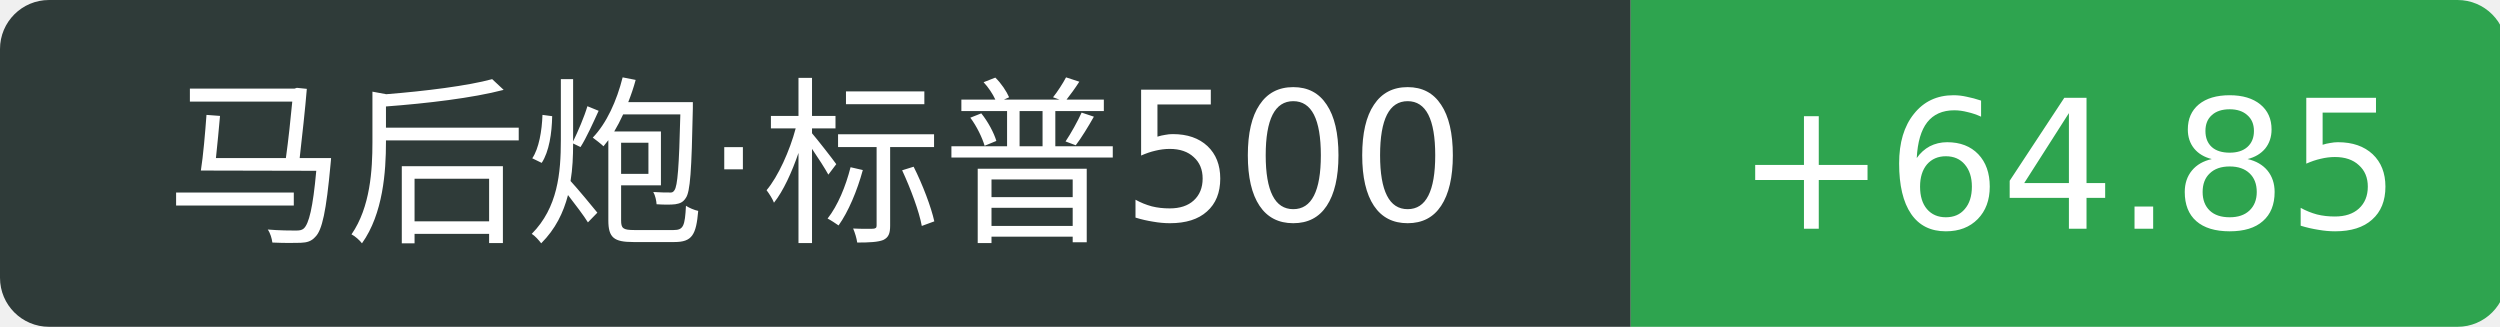
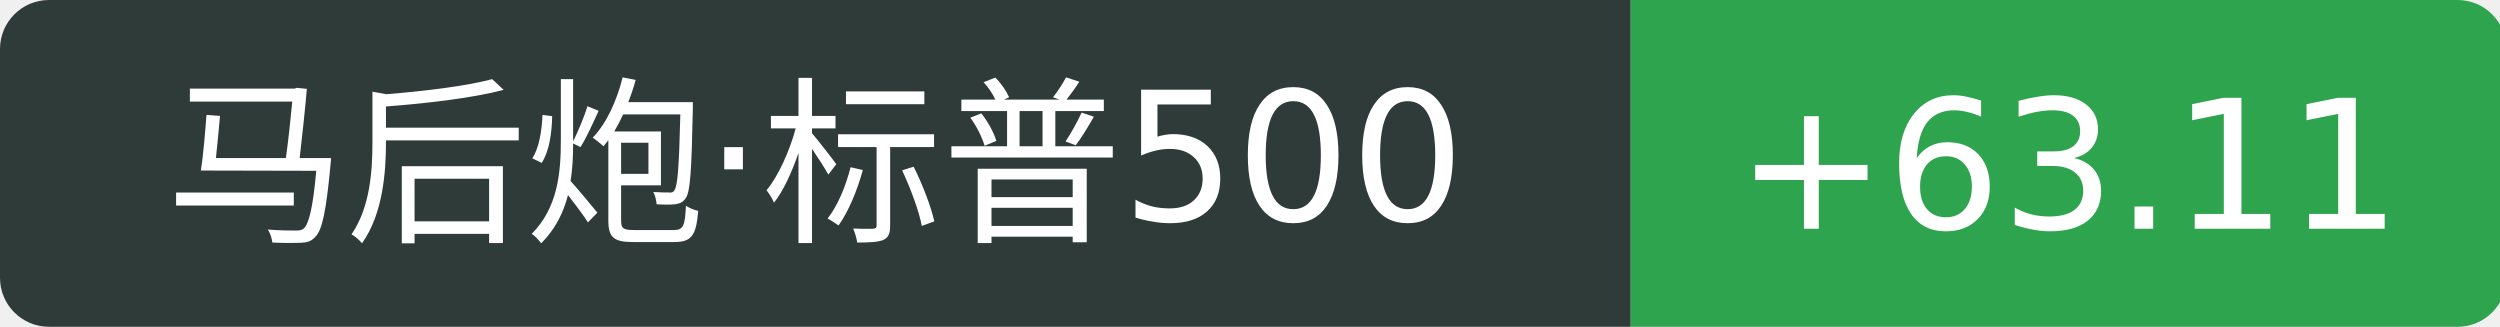
<svg xmlns="http://www.w3.org/2000/svg" width="153" height="20">
  <path d="M3 0 h96.8 v20 h-96.8 a3 3 0 0 1 -3 -3 v-14 a3 3 0 0 1 3 -3 Z" fill="#2f3b39" />
  <path d="M99.8 0 h50.6 a3 3 0 0 1 3 3 v14 a3 3 0 0 1 -3 3 h-50.6 v-20 Z" fill="#2ea44f" />
  <text x="49.9" y="14" fill="#fff" text-anchor="middle" font-family="Verdana,DejaVu Sans,Geneva,sans-serif" font-size="11">马后炮·标普500</text>
-   <text x="126.6" y="14" fill="#fff" text-anchor="middle" font-family="Verdana,DejaVu Sans,Geneva,sans-serif" font-size="11">+64.85</text>
+   <text x="126.6" y="14" fill="#fff" text-anchor="middle" font-family="Verdana,DejaVu Sans,Geneva,sans-serif" font-size="11">+63.11</text>
</svg>
